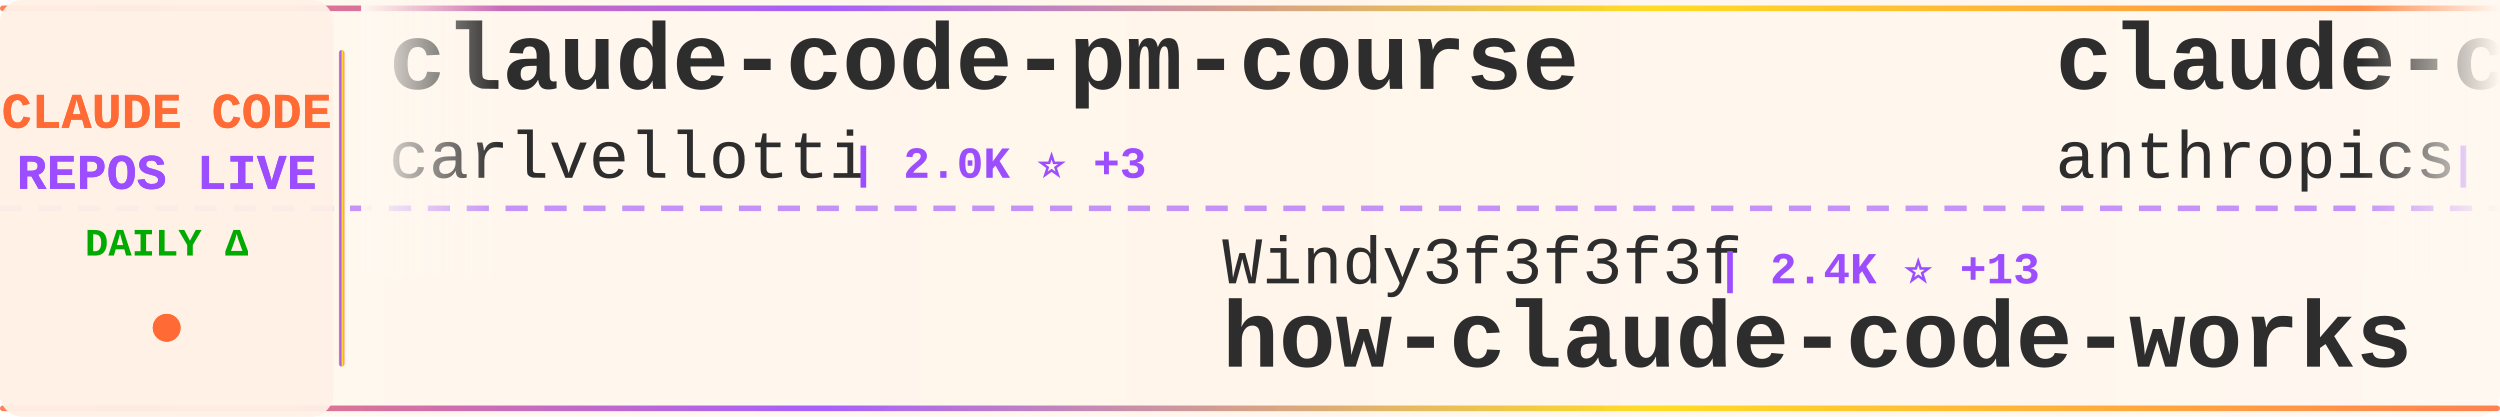
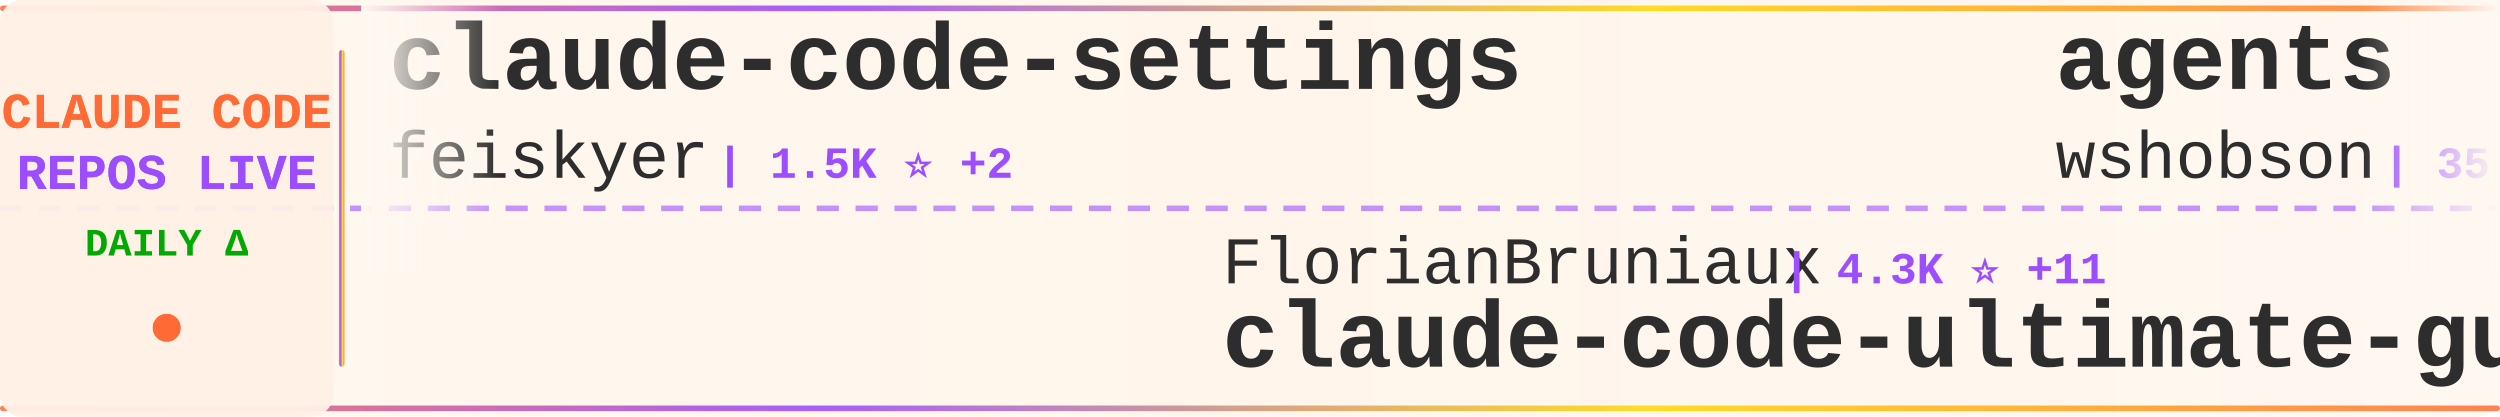
<svg xmlns="http://www.w3.org/2000/svg" width="900" height="150">
  <defs>
    <linearGradient id="tickerBg" x1="0%" y1="0%" x2="100%" y2="0%">
      <stop offset="0%" style="stop-color:#fff8f0;stop-opacity:0.98" />
      <stop offset="50%" style="stop-color:#fff5eb;stop-opacity:1" />
      <stop offset="100%" style="stop-color:#fff8f0;stop-opacity:0.98" />
    </linearGradient>
    <linearGradient id="borderGrad" x1="0%" y1="0%" x2="100%" y2="0%">
      <stop offset="0%" style="stop-color:#FF6B35;stop-opacity:0.85">
        <animate attributeName="stop-opacity" values="0.85;1;0.85" dur="2s" repeatCount="indefinite" />
      </stop>
      <stop offset="33%" style="stop-color:#9C4EFF;stop-opacity:0.9">
        <animate attributeName="stop-opacity" values="0.9;1;0.9" dur="2.2s" repeatCount="indefinite" />
      </stop>
      <stop offset="66%" style="stop-color:#FFD700;stop-opacity:0.85">
        <animate attributeName="stop-opacity" values="0.85;1;0.85" dur="1.8s" repeatCount="indefinite" />
      </stop>
      <stop offset="100%" style="stop-color:#FF6B35;stop-opacity:0.85">
        <animate attributeName="stop-opacity" values="0.85;1;0.85" dur="2s" repeatCount="indefinite" />
      </stop>
    </linearGradient>
    <filter id="textGlow">
      <feGaussianBlur stdDeviation="0.15" result="coloredBlur" />
      <feMerge>
        <feMergeNode in="coloredBlur" />
        <feMergeNode in="SourceGraphic" />
      </feMerge>
    </filter>
    <filter id="metricGlow">
      <feGaussianBlur stdDeviation="0.2" result="coloredBlur" />
      <feMerge>
        <feMergeNode in="coloredBlur" />
        <feMergeNode in="SourceGraphic" />
      </feMerge>
    </filter>
    <linearGradient id="leftFade" x1="0%" y1="0%" x2="100%" y2="0%">
      <stop offset="0%" style="stop-color:#fff8f0;stop-opacity:1" />
      <stop offset="100%" style="stop-color:#fff8f0;stop-opacity:0" />
    </linearGradient>
    <linearGradient id="rightFade" x1="0%" y1="0%" x2="100%" y2="0%">
      <stop offset="0%" style="stop-color:#fff8f0;stop-opacity:0" />
      <stop offset="100%" style="stop-color:#fff8f0;stop-opacity:1" />
    </linearGradient>
  </defs>
  <rect width="900" height="150" fill="url(#tickerBg)" rx="8" />
  <rect x="0" y="2" width="900" height="2" fill="url(#borderGrad)" rx="1" />
  <rect x="0" y="146" width="900" height="2" fill="url(#borderGrad)" rx="1" />
  <line x1="0" y1="75" x2="900" y2="75" stroke="#9C4EFF" stroke-width="2" stroke-dasharray="8 6" opacity="0.6" />
  <rect x="0" y="0" width="120" height="150" fill="#fff0e6" opacity="0.95" rx="8" />
  <text x="60" y="46" font-family="'Courier New', monospace" font-size="18" font-weight="bold" fill="#FF6B35" text-anchor="middle" filter="url(#textGlow)">
    CLAUDE CODE
  </text>
  <text x="60" y="68" font-family="'Courier New', monospace" font-size="18" font-weight="bold" fill="#9C4EFF" text-anchor="middle" filter="url(#textGlow)">
    REPOS LIVE
  </text>
  <text x="60" y="92" font-family="'Courier New', monospace" font-size="14" font-weight="bold" fill="#00aa00" text-anchor="middle">
    DAILY Δ
  </text>
  <circle cx="60" cy="118" r="5" fill="#FF6B35" filter="url(#metricGlow)">
    <animate attributeName="r" values="4;6;4" dur="1.5s" repeatCount="indefinite" />
    <animate attributeName="opacity" values="0.6;1;0.6" dur="1.5s" repeatCount="indefinite" />
  </circle>
  <rect x="122" y="18" width="2" height="114" fill="url(#borderGrad)" rx="1" />
  <clipPath id="tickerClip">
    <rect x="130" y="0" width="770" height="150" />
  </clipPath>
  <g clip-path="url(#tickerClip)">
    <g id="tickerItems">
      <animateTransform attributeName="transform" attributeType="XML" type="translate" from="0 0" to="-3000 0" dur="54s" repeatCount="indefinite" />
      <g transform="translate(0, 0)">
-         <text x="140" y="32" font-family="'Courier New', monospace" font-size="34" font-weight="bold" fill="#2d2d2d">claude-code-pm-course</text>
-         <text x="140" y="64" font-family="'Courier New', monospace" font-size="24" font-weight="normal" fill="#2d2d2d" opacity="1.0">carlvellotti</text>
-         <text x="306" y="64" font-family="'Courier New', monospace" font-size="16" font-weight="bold" fill="#9C4EFF"> | 2.0K ⭐ +3</text>
+         <text x="140" y="32" font-family="'Courier New', monospace" font-size="34" font-weight="bold" fill="#2d2d2d">claude-code-settings</text>
+         <text x="140" y="64" font-family="'Courier New', monospace" font-size="24" font-weight="normal" fill="#2d2d2d" opacity="1.0">feiskyer</text>
+         <text x="258" y="64" font-family="'Courier New', monospace" font-size="16" font-weight="bold" fill="#9C4EFF"> | 1.5K ⭐ +2</text>
      </g>
      <g transform="translate(300, 0)">
-         <text x="140" y="102" font-family="'Courier New', monospace" font-size="24" font-weight="normal" fill="#2d2d2d" opacity="1.0">Windy3f3f3f3f</text>
-         <text x="318" y="102" font-family="'Courier New', monospace" font-size="16" font-weight="bold" fill="#9C4EFF"> | 2.4K ⭐ +13</text>
-         <text x="140" y="132" font-family="'Courier New', monospace" font-size="34" font-weight="bold" fill="#2d2d2d">how-claude-code-works</text>
+         <text x="140" y="102" font-family="'Courier New', monospace" font-size="24" font-weight="normal" fill="#2d2d2d" opacity="1.0">FlorianBruniaux</text>
+         <text x="342" y="102" font-family="'Courier New', monospace" font-size="16" font-weight="bold" fill="#9C4EFF"> | 4.3K ⭐ +11</text>
+         <text x="140" y="132" font-family="'Courier New', monospace" font-size="34" font-weight="bold" fill="#2d2d2d">claude-code-ultimate-gui...</text>
      </g>
      <g transform="translate(600, 0)">
-         <text x="140" y="32" font-family="'Courier New', monospace" font-size="34" font-weight="bold" fill="#2d2d2d">claude-code-action</text>
-         <text x="140" y="64" font-family="'Courier New', monospace" font-size="24" font-weight="normal" fill="#2d2d2d" opacity="1.0">anthropics</text>
-         <text x="282" y="64" font-family="'Courier New', monospace" font-size="16" font-weight="bold" fill="#9C4EFF"> | 7.6K ⭐ +24</text>
+         <text x="140" y="32" font-family="'Courier New', monospace" font-size="34" font-weight="bold" fill="#2d2d2d">agents</text>
+         <text x="140" y="64" font-family="'Courier New', monospace" font-size="24" font-weight="normal" fill="#2d2d2d" opacity="1.0">wshobson</text>
+         <text x="258" y="64" font-family="'Courier New', monospace" font-size="16" font-weight="bold" fill="#9C4EFF"> | 35.4K ⭐ +62</text>
      </g>
      <g transform="translate(900, 0)">
-         <text x="140" y="102" font-family="'Courier New', monospace" font-size="24" font-weight="normal" fill="#2d2d2d" opacity="1.0">fuergaosi233</text>
-         <text x="306" y="102" font-family="'Courier New', monospace" font-size="16" font-weight="bold" fill="#9C4EFF"> | 2.6K ⭐ +6</text>
-         <text x="140" y="132" font-family="'Courier New', monospace" font-size="34" font-weight="bold" fill="#2d2d2d">claude-code-proxy</text>
+         <text x="140" y="102" font-family="'Courier New', monospace" font-size="24" font-weight="normal" fill="#2d2d2d" opacity="1.0">Maciek-roboblog</text>
+         <text x="342" y="102" font-family="'Courier New', monospace" font-size="16" font-weight="bold" fill="#9C4EFF"> | 8.0K ⭐ +6</text>
+         <text x="140" y="132" font-family="'Courier New', monospace" font-size="34" font-weight="bold" fill="#2d2d2d">Claude-Code-Usage-Monito...</text>
      </g>
      <g transform="translate(1200, 0)">
-         <text x="140" y="32" font-family="'Courier New', monospace" font-size="34" font-weight="bold" fill="#2d2d2d">cc-switch</text>
-         <text x="140" y="64" font-family="'Courier New', monospace" font-size="24" font-weight="normal" fill="#2d2d2d" opacity="1.0">farion1231</text>
-         <text x="282" y="64" font-family="'Courier New', monospace" font-size="16" font-weight="bold" fill="#9C4EFF"> | 70.5K ⭐ +1.1K</text>
+         <text x="140" y="32" font-family="'Courier New', monospace" font-size="34" font-weight="bold" fill="#2d2d2d">claude-code-rev</text>
+         <text x="140" y="64" font-family="'Courier New', monospace" font-size="24" font-weight="normal" fill="#2d2d2d" opacity="1.0">oboard</text>
+         <text x="234" y="64" font-family="'Courier New', monospace" font-size="16" font-weight="bold" fill="#9C4EFF"> | 3.1K ⭐ +3</text>
      </g>
      <g transform="translate(1500, 0)">
-         <text x="140" y="102" font-family="'Courier New', monospace" font-size="24" font-weight="normal" fill="#2d2d2d" opacity="1.0">alejandrobalderas</text>
-         <text x="366" y="102" font-family="'Courier New', monospace" font-size="16" font-weight="bold" fill="#9C4EFF"> | 1.9K ⭐ +5</text>
-         <text x="140" y="132" font-family="'Courier New', monospace" font-size="34" font-weight="bold" fill="#2d2d2d">claude-code-from-source</text>
+         <text x="140" y="102" font-family="'Courier New', monospace" font-size="24" font-weight="normal" fill="#2d2d2d" opacity="1.0">affaan-m</text>
+         <text x="258" y="102" font-family="'Courier New', monospace" font-size="16" font-weight="bold" fill="#9C4EFF"> | 182.0K ⭐ +913</text>
+         <text x="140" y="132" font-family="'Courier New', monospace" font-size="34" font-weight="bold" fill="#2d2d2d">everything-claude-code</text>
      </g>
      <g transform="translate(1800, 0)">
-         <text x="140" y="32" font-family="'Courier New', monospace" font-size="34" font-weight="bold" fill="#2d2d2d">everything-claude-code</text>
-         <text x="140" y="64" font-family="'Courier New', monospace" font-size="24" font-weight="normal" fill="#2d2d2d" opacity="1.0">affaan-m</text>
-         <text x="258" y="64" font-family="'Courier New', monospace" font-size="16" font-weight="bold" fill="#9C4EFF"> | 181.9K ⭐ +904</text>
+         <text x="140" y="32" font-family="'Courier New', monospace" font-size="34" font-weight="bold" fill="#2d2d2d">Claude-code</text>
+         <text x="140" y="64" font-family="'Courier New', monospace" font-size="24" font-weight="normal" fill="#2d2d2d" opacity="1.0">fazxes</text>
+         <text x="234" y="64" font-family="'Courier New', monospace" font-size="16" font-weight="bold" fill="#9C4EFF"> | 215 ⭐</text>
      </g>
      <g transform="translate(2100, 0)">
-         <text x="140" y="102" font-family="'Courier New', monospace" font-size="24" font-weight="normal" fill="#2d2d2d" opacity="1.0">rohitg00</text>
-         <text x="258" y="102" font-family="'Courier New', monospace" font-size="16" font-weight="bold" fill="#9C4EFF"> | 1.7K ⭐ +14</text>
-         <text x="140" y="132" font-family="'Courier New', monospace" font-size="34" font-weight="bold" fill="#2d2d2d">awesome-claude-code-tool...</text>
+         <text x="140" y="102" font-family="'Courier New', monospace" font-size="24" font-weight="normal" fill="#2d2d2d" opacity="1.0">Alishahryar1</text>
+         <text x="306" y="102" font-family="'Courier New', monospace" font-size="16" font-weight="bold" fill="#9C4EFF"> | 24.5K ⭐ +254</text>
+         <text x="140" y="132" font-family="'Courier New', monospace" font-size="34" font-weight="bold" fill="#2d2d2d">free-claude-code</text>
      </g>
      <g transform="translate(2400, 0)">
-         <text x="140" y="32" font-family="'Courier New', monospace" font-size="34" font-weight="bold" fill="#2d2d2d">claude-task-master</text>
-         <text x="140" y="64" font-family="'Courier New', monospace" font-size="24" font-weight="normal" fill="#2d2d2d" opacity="1.0">eyaltoledano</text>
-         <text x="306" y="64" font-family="'Courier New', monospace" font-size="16" font-weight="bold" fill="#9C4EFF"> | 27.1K ⭐ +18</text>
+         <text x="140" y="32" font-family="'Courier New', monospace" font-size="34" font-weight="bold" fill="#2d2d2d">claude-code-best-practic...</text>
+         <text x="140" y="64" font-family="'Courier New', monospace" font-size="24" font-weight="normal" fill="#2d2d2d" opacity="1.0">shanraisshan</text>
+         <text x="306" y="64" font-family="'Courier New', monospace" font-size="16" font-weight="bold" fill="#9C4EFF"> | 53.0K ⭐ +191</text>
      </g>
      <g transform="translate(2700, 0)">
-         <text x="140" y="102" font-family="'Courier New', monospace" font-size="24" font-weight="normal" fill="#2d2d2d" opacity="1.0">disler</text>
-         <text x="234" y="102" font-family="'Courier New', monospace" font-size="16" font-weight="bold" fill="#9C4EFF"> | 3.7K ⭐ +6</text>
-         <text x="140" y="132" font-family="'Courier New', monospace" font-size="34" font-weight="bold" fill="#2d2d2d">claude-code-hooks-master...</text>
+         <text x="140" y="102" font-family="'Courier New', monospace" font-size="24" font-weight="normal" fill="#2d2d2d" opacity="1.0">Yeachan-Heo</text>
+         <text x="294" y="102" font-family="'Courier New', monospace" font-size="16" font-weight="bold" fill="#9C4EFF"> | 33.8K ⭐ +161</text>
+         <text x="140" y="132" font-family="'Courier New', monospace" font-size="34" font-weight="bold" fill="#2d2d2d">oh-my-claudecode</text>
      </g>
      <g transform="translate(3000, 0)">
-         <text x="140" y="32" font-family="'Courier New', monospace" font-size="34" font-weight="bold" fill="#2d2d2d">claude-code-pm-course</text>
-         <text x="140" y="64" font-family="'Courier New', monospace" font-size="24" font-weight="normal" fill="#2d2d2d" opacity="1.0">carlvellotti</text>
-         <text x="306" y="64" font-family="'Courier New', monospace" font-size="16" font-weight="bold" fill="#9C4EFF"> | 2.0K ⭐ +3</text>
+         <text x="140" y="32" font-family="'Courier New', monospace" font-size="34" font-weight="bold" fill="#2d2d2d">claude-code-settings</text>
+         <text x="140" y="64" font-family="'Courier New', monospace" font-size="24" font-weight="normal" fill="#2d2d2d" opacity="1.0">feiskyer</text>
+         <text x="258" y="64" font-family="'Courier New', monospace" font-size="16" font-weight="bold" fill="#9C4EFF"> | 1.5K ⭐ +2</text>
      </g>
      <g transform="translate(3300, 0)">
-         <text x="140" y="102" font-family="'Courier New', monospace" font-size="24" font-weight="normal" fill="#2d2d2d" opacity="1.0">Windy3f3f3f3f</text>
-         <text x="318" y="102" font-family="'Courier New', monospace" font-size="16" font-weight="bold" fill="#9C4EFF"> | 2.4K ⭐ +13</text>
-         <text x="140" y="132" font-family="'Courier New', monospace" font-size="34" font-weight="bold" fill="#2d2d2d">how-claude-code-works</text>
+         <text x="140" y="102" font-family="'Courier New', monospace" font-size="24" font-weight="normal" fill="#2d2d2d" opacity="1.0">FlorianBruniaux</text>
+         <text x="342" y="102" font-family="'Courier New', monospace" font-size="16" font-weight="bold" fill="#9C4EFF"> | 4.3K ⭐ +11</text>
+         <text x="140" y="132" font-family="'Courier New', monospace" font-size="34" font-weight="bold" fill="#2d2d2d">claude-code-ultimate-gui...</text>
      </g>
      <g transform="translate(3600, 0)">
-         <text x="140" y="32" font-family="'Courier New', monospace" font-size="34" font-weight="bold" fill="#2d2d2d">claude-code-action</text>
-         <text x="140" y="64" font-family="'Courier New', monospace" font-size="24" font-weight="normal" fill="#2d2d2d" opacity="1.0">anthropics</text>
-         <text x="282" y="64" font-family="'Courier New', monospace" font-size="16" font-weight="bold" fill="#9C4EFF"> | 7.6K ⭐ +24</text>
+         <text x="140" y="32" font-family="'Courier New', monospace" font-size="34" font-weight="bold" fill="#2d2d2d">agents</text>
+         <text x="140" y="64" font-family="'Courier New', monospace" font-size="24" font-weight="normal" fill="#2d2d2d" opacity="1.0">wshobson</text>
+         <text x="258" y="64" font-family="'Courier New', monospace" font-size="16" font-weight="bold" fill="#9C4EFF"> | 35.4K ⭐ +62</text>
      </g>
      <g transform="translate(3900, 0)">
-         <text x="140" y="102" font-family="'Courier New', monospace" font-size="24" font-weight="normal" fill="#2d2d2d" opacity="1.0">fuergaosi233</text>
-         <text x="306" y="102" font-family="'Courier New', monospace" font-size="16" font-weight="bold" fill="#9C4EFF"> | 2.6K ⭐ +6</text>
-         <text x="140" y="132" font-family="'Courier New', monospace" font-size="34" font-weight="bold" fill="#2d2d2d">claude-code-proxy</text>
+         <text x="140" y="102" font-family="'Courier New', monospace" font-size="24" font-weight="normal" fill="#2d2d2d" opacity="1.0">Maciek-roboblog</text>
+         <text x="342" y="102" font-family="'Courier New', monospace" font-size="16" font-weight="bold" fill="#9C4EFF"> | 8.0K ⭐ +6</text>
+         <text x="140" y="132" font-family="'Courier New', monospace" font-size="34" font-weight="bold" fill="#2d2d2d">Claude-Code-Usage-Monito...</text>
      </g>
    </g>
  </g>
  <rect x="130" y="0" width="50" height="100" fill="url(#leftFade)" />
  <rect x="850" y="0" width="50" height="100" fill="url(#rightFade)" />
</svg>
